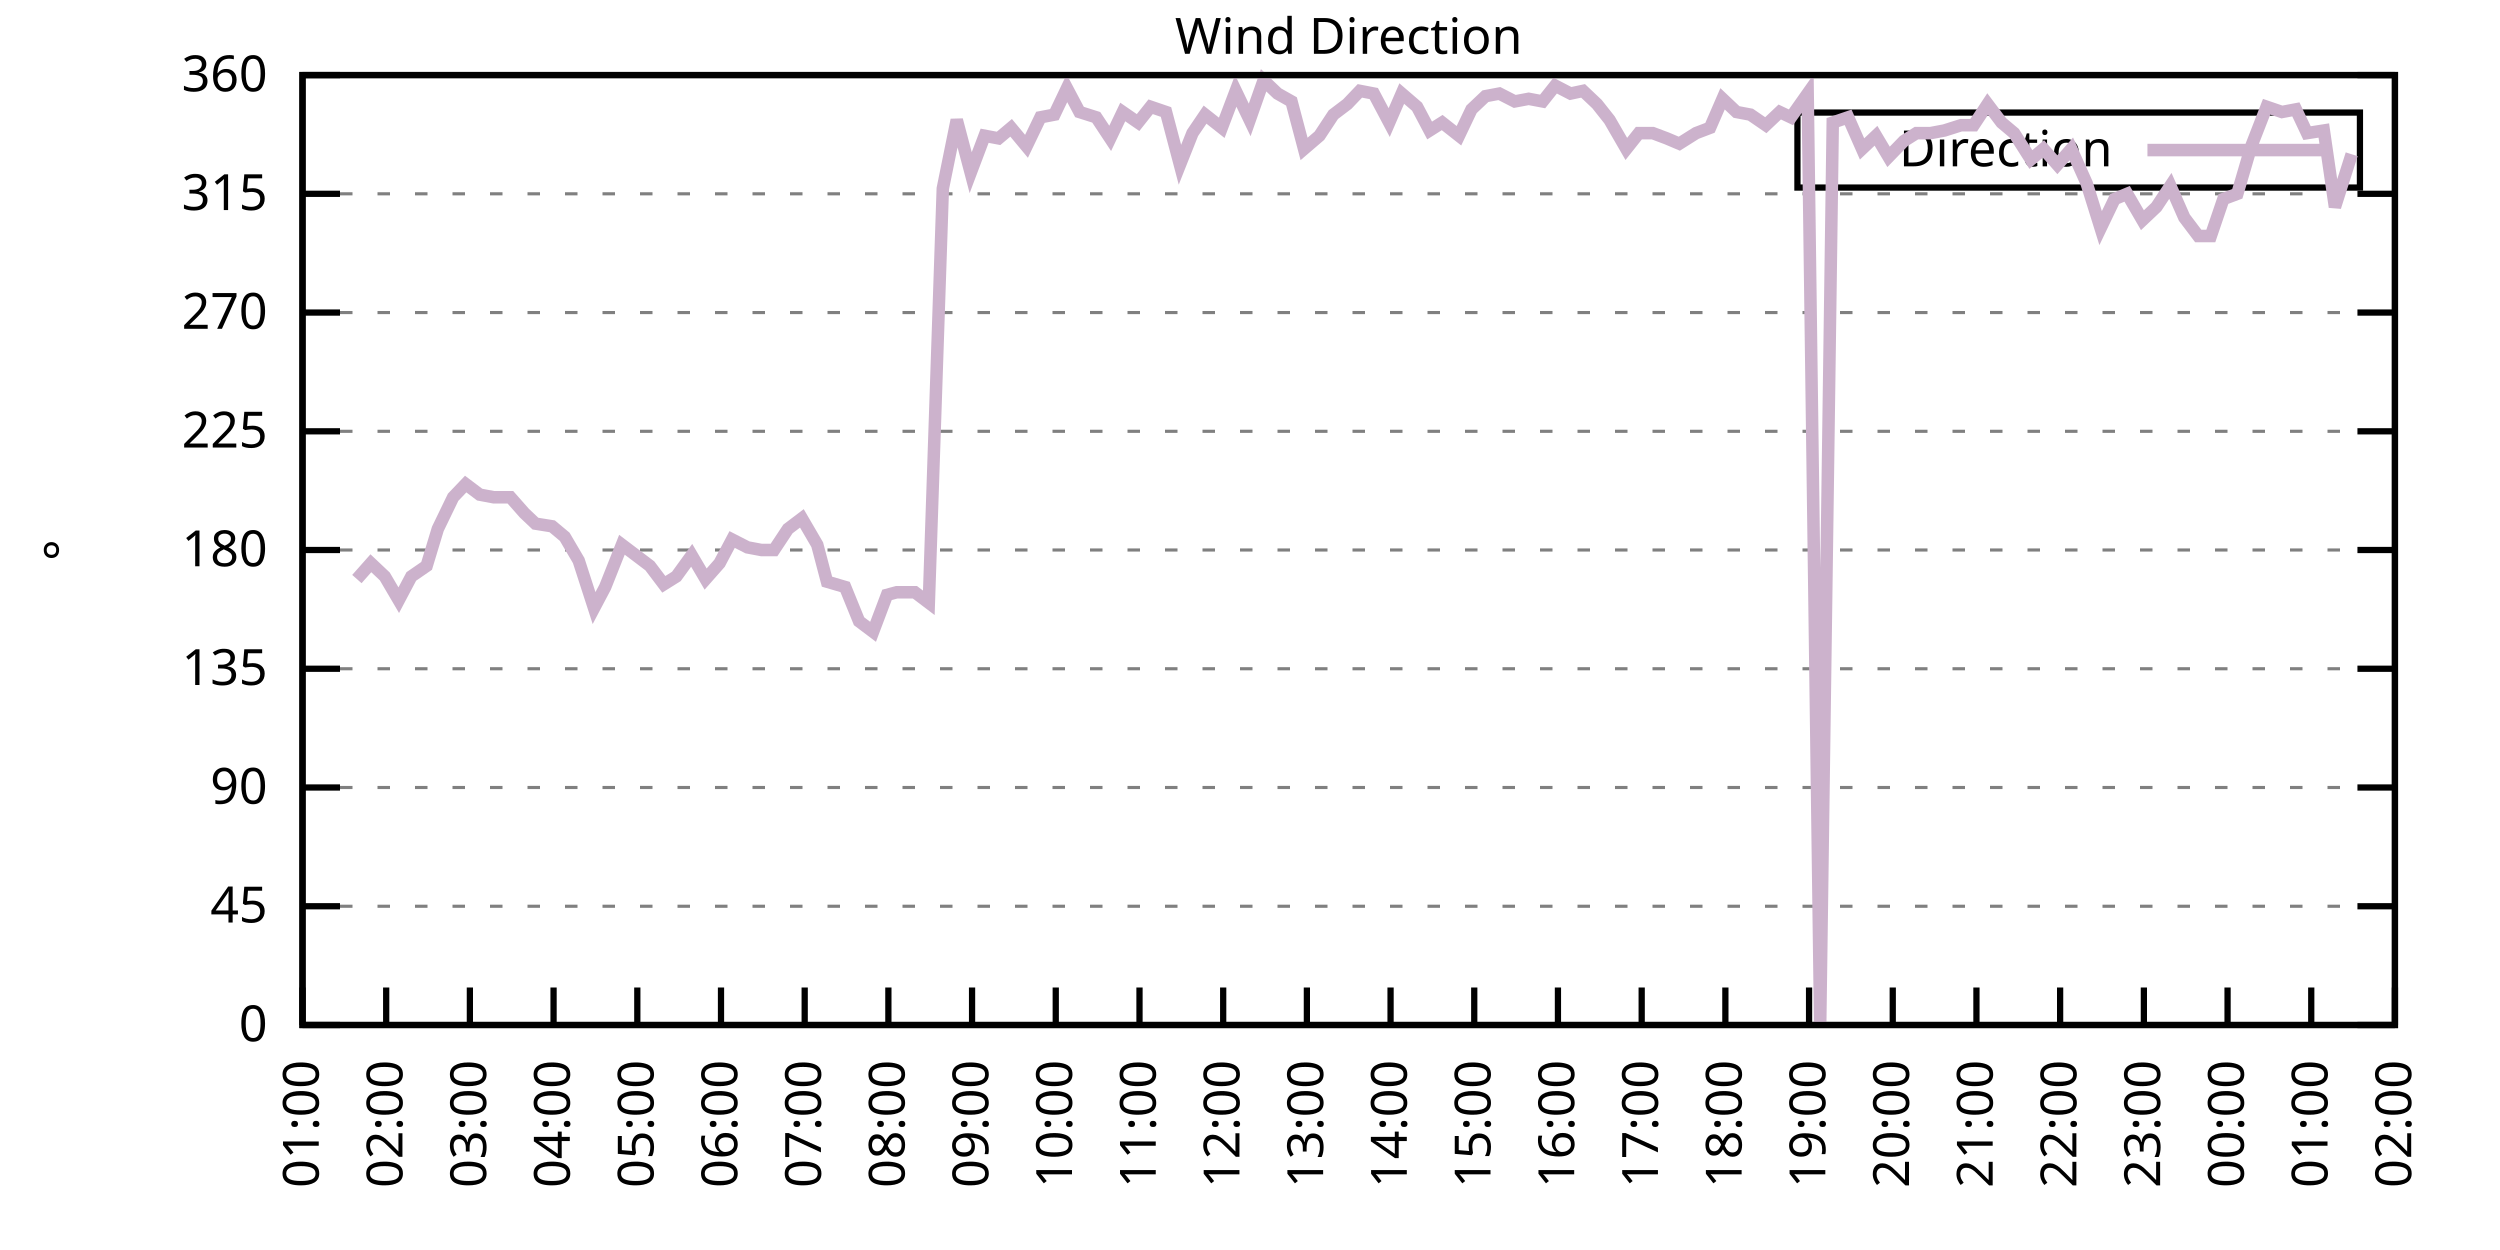
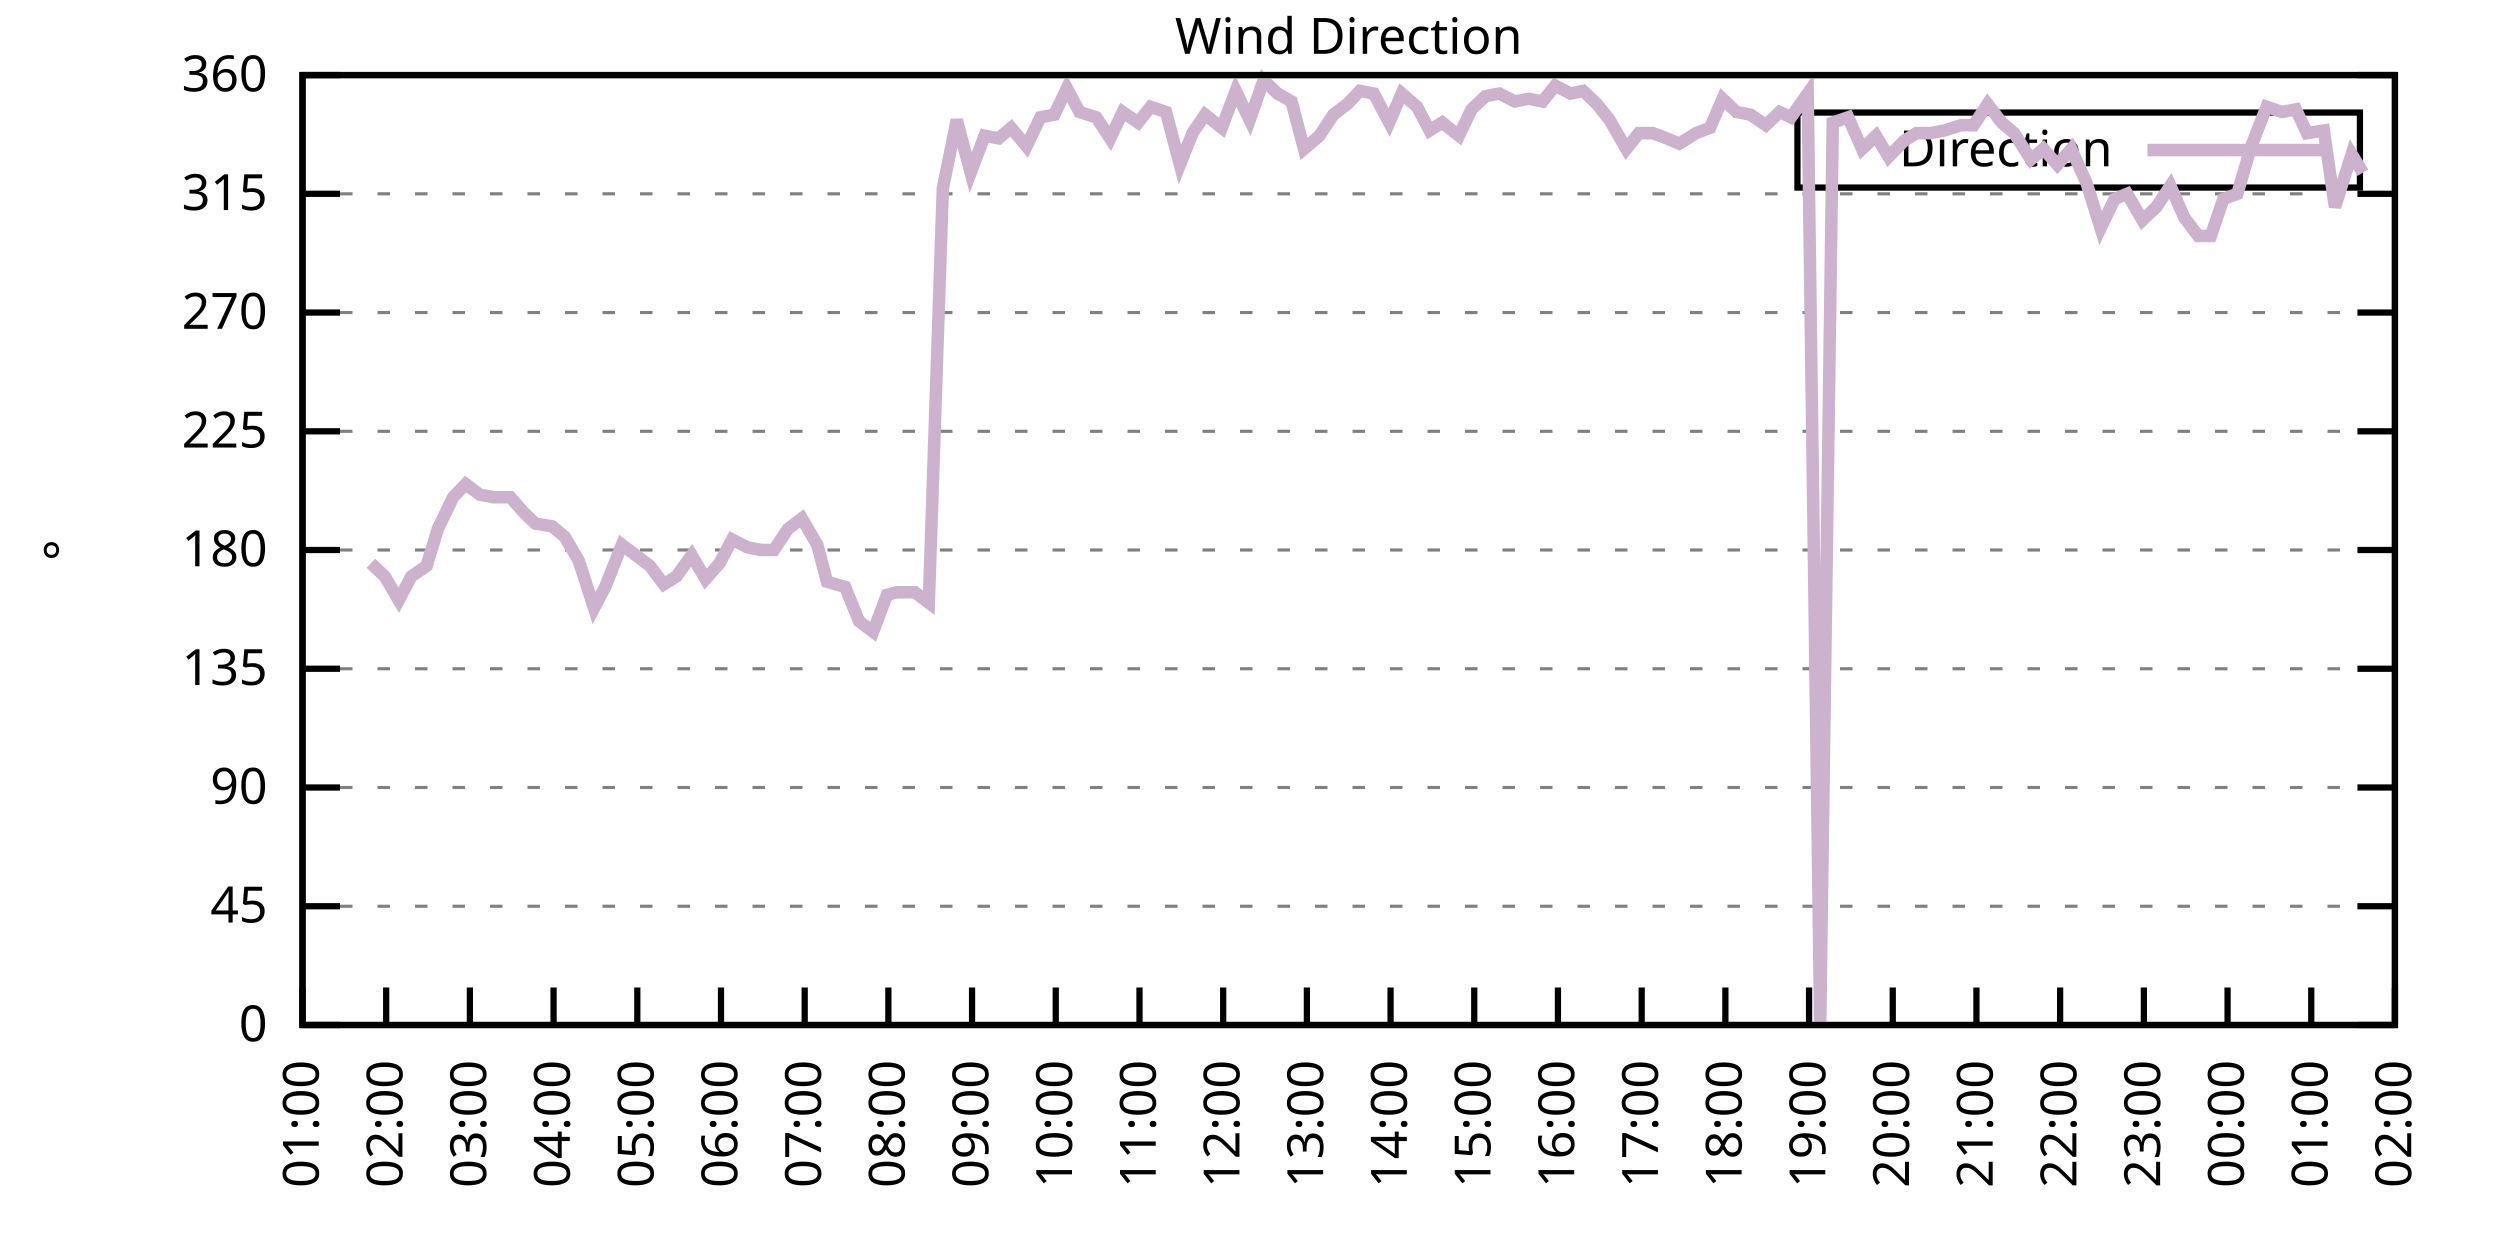
<svg xmlns="http://www.w3.org/2000/svg" xmlns:xlink="http://www.w3.org/1999/xlink" width="400" height="200" viewBox="0 0 400 200">
  <g id="gnuplot_canvas">
    <rect x="0" y="0" width="400" height="200" fill="none" />
    <defs>
      <circle id="gpDot" r="0.5" stroke-width="0.5" stroke="currentColor" />
      <path id="gpPt0" stroke-width="0.333" stroke="currentColor" d="M-1,0 h2 M0,-1 v2" />
      <path id="gpPt1" stroke-width="0.333" stroke="currentColor" d="M-1,-1 L1,1 M1,-1 L-1,1" />
      <path id="gpPt2" stroke-width="0.333" stroke="currentColor" d="M-1,0 L1,0 M0,-1 L0,1 M-1,-1 L1,1 M-1,1 L1,-1" />
      <rect id="gpPt3" stroke-width="0.333" stroke="currentColor" x="-1" y="-1" width="2" height="2" />
      <rect id="gpPt4" stroke-width="0.333" stroke="currentColor" fill="currentColor" x="-1" y="-1" width="2" height="2" />
      <circle id="gpPt5" stroke-width="0.333" stroke="currentColor" cx="0" cy="0" r="1" />
      <use xlink:href="#gpPt5" id="gpPt6" fill="currentColor" stroke="none" />
      <path id="gpPt7" stroke-width="0.333" stroke="currentColor" d="M0,-1.33 L-1.33,0.67 L1.33,0.67 z" />
      <use xlink:href="#gpPt7" id="gpPt8" fill="currentColor" stroke="none" />
      <use xlink:href="#gpPt7" id="gpPt9" stroke="currentColor" transform="rotate(180)" />
      <use xlink:href="#gpPt9" id="gpPt10" fill="currentColor" stroke="none" />
      <use xlink:href="#gpPt3" id="gpPt11" stroke="currentColor" transform="rotate(45)" />
      <use xlink:href="#gpPt11" id="gpPt12" fill="currentColor" stroke="none" />
      <path id="gpPt13" stroke-width="0.333" stroke="currentColor" d="M0,1.330 L1.265,0.411 L0.782,-1.067 L-0.782,-1.076 L-1.265,0.411 z" />
      <use xlink:href="#gpPt13" id="gpPt14" fill="currentColor" stroke="none" />
      <filter id="textbox" filterUnits="objectBoundingBox" x="0" y="0" height="1" width="1">
        <feFlood flood-color="white" flood-opacity="1" result="bgnd" />
        <feComposite in="SourceGraphic" in2="bgnd" operator="atop" />
      </filter>
      <filter id="greybox" filterUnits="objectBoundingBox" x="0" y="0" height="1" width="1">
        <feFlood flood-color="lightgrey" flood-opacity="1" result="grey" />
        <feComposite in="SourceGraphic" in2="grey" operator="atop" />
      </filter>
    </defs>
    <g fill="none" color="white" stroke="currentColor" stroke-width="1.00" stroke-linecap="butt" stroke-linejoin="miter">
</g>
    <g fill="none" color="black" stroke="currentColor" stroke-width="1.00" stroke-linecap="butt" stroke-linejoin="miter">
      <g stroke="none" shape-rendering="crispEdges">
        <polygon fill="rgb(255, 255, 255)" points="48.40,164.00 383.18,164.00 383.18,12.02 48.40,12.02 " />
      </g>
    </g>
    <g fill="none" color="black" stroke="currentColor" stroke-width="1.00" stroke-linecap="butt" stroke-linejoin="miter">
</g>
    <g fill="none" color="black" stroke="black" stroke-width="0.50" stroke-linecap="butt" stroke-linejoin="miter">
</g>
    <g fill="none" color="gray" stroke="currentColor" stroke-width="0.50" stroke-linecap="butt" stroke-linejoin="miter">
      <path stroke="gray" stroke-dasharray="2,4" class="gridline" d="M48.40,164.00 L383.19,164.00  " />
    </g>
    <g fill="none" color="gray" stroke="gray" stroke-width="1.00" stroke-linecap="butt" stroke-linejoin="miter">
</g>
    <g fill="none" color="black" stroke="currentColor" stroke-width="1.00" stroke-linecap="butt" stroke-linejoin="miter">
      <path stroke="black" d="M48.40,164.00 L54.40,164.00 M383.19,164.00 L377.19,164.00  " />
      <g transform="translate(42.80,166.60)" stroke="none" fill="black" font-family="Sans" font-size="8.00" text-anchor="end">
        <text>
          <tspan font-family="Sans"> 0</tspan>
        </text>
      </g>
    </g>
    <g fill="none" color="black" stroke="currentColor" stroke-width="1.00" stroke-linecap="butt" stroke-linejoin="miter">
</g>
    <g fill="none" color="black" stroke="black" stroke-width="0.50" stroke-linecap="butt" stroke-linejoin="miter">
</g>
    <g fill="none" color="gray" stroke="currentColor" stroke-width="0.50" stroke-linecap="butt" stroke-linejoin="miter">
      <path stroke="gray" stroke-dasharray="2,4" class="gridline" d="M48.40,145.00 L383.19,145.00  " />
    </g>
    <g fill="none" color="gray" stroke="gray" stroke-width="1.00" stroke-linecap="butt" stroke-linejoin="miter">
</g>
    <g fill="none" color="black" stroke="currentColor" stroke-width="1.00" stroke-linecap="butt" stroke-linejoin="miter">
      <path stroke="black" d="M48.40,145.00 L54.40,145.00 M383.19,145.00 L377.19,145.00  " />
      <g transform="translate(42.80,147.60)" stroke="none" fill="black" font-family="Sans" font-size="8.00" text-anchor="end">
        <text>
          <tspan font-family="Sans"> 45</tspan>
        </text>
      </g>
    </g>
    <g fill="none" color="black" stroke="currentColor" stroke-width="1.00" stroke-linecap="butt" stroke-linejoin="miter">
</g>
    <g fill="none" color="black" stroke="black" stroke-width="0.50" stroke-linecap="butt" stroke-linejoin="miter">
</g>
    <g fill="none" color="gray" stroke="currentColor" stroke-width="0.50" stroke-linecap="butt" stroke-linejoin="miter">
      <path stroke="gray" stroke-dasharray="2,4" class="gridline" d="M48.40,126.00 L383.19,126.00  " />
    </g>
    <g fill="none" color="gray" stroke="gray" stroke-width="1.00" stroke-linecap="butt" stroke-linejoin="miter">
</g>
    <g fill="none" color="black" stroke="currentColor" stroke-width="1.00" stroke-linecap="butt" stroke-linejoin="miter">
      <path stroke="black" d="M48.40,126.00 L54.40,126.00 M383.19,126.00 L377.19,126.00  " />
      <g transform="translate(42.80,128.60)" stroke="none" fill="black" font-family="Sans" font-size="8.00" text-anchor="end">
        <text>
          <tspan font-family="Sans"> 90</tspan>
        </text>
      </g>
    </g>
    <g fill="none" color="black" stroke="currentColor" stroke-width="1.00" stroke-linecap="butt" stroke-linejoin="miter">
</g>
    <g fill="none" color="black" stroke="black" stroke-width="0.50" stroke-linecap="butt" stroke-linejoin="miter">
</g>
    <g fill="none" color="gray" stroke="currentColor" stroke-width="0.50" stroke-linecap="butt" stroke-linejoin="miter">
      <path stroke="gray" stroke-dasharray="2,4" class="gridline" d="M48.40,107.00 L383.19,107.00  " />
    </g>
    <g fill="none" color="gray" stroke="gray" stroke-width="1.00" stroke-linecap="butt" stroke-linejoin="miter">
</g>
    <g fill="none" color="black" stroke="currentColor" stroke-width="1.00" stroke-linecap="butt" stroke-linejoin="miter">
      <path stroke="black" d="M48.40,107.00 L54.40,107.00 M383.19,107.00 L377.19,107.00  " />
      <g transform="translate(42.80,109.60)" stroke="none" fill="black" font-family="Sans" font-size="8.00" text-anchor="end">
        <text>
          <tspan font-family="Sans"> 135</tspan>
        </text>
      </g>
    </g>
    <g fill="none" color="black" stroke="currentColor" stroke-width="1.00" stroke-linecap="butt" stroke-linejoin="miter">
</g>
    <g fill="none" color="black" stroke="black" stroke-width="0.50" stroke-linecap="butt" stroke-linejoin="miter">
</g>
    <g fill="none" color="gray" stroke="currentColor" stroke-width="0.50" stroke-linecap="butt" stroke-linejoin="miter">
      <path stroke="gray" stroke-dasharray="2,4" class="gridline" d="M48.40,88.00 L383.19,88.00  " />
    </g>
    <g fill="none" color="gray" stroke="gray" stroke-width="1.00" stroke-linecap="butt" stroke-linejoin="miter">
</g>
    <g fill="none" color="black" stroke="currentColor" stroke-width="1.00" stroke-linecap="butt" stroke-linejoin="miter">
      <path stroke="black" d="M48.40,88.00 L54.40,88.00 M383.19,88.00 L377.19,88.00  " />
      <g transform="translate(42.80,90.60)" stroke="none" fill="black" font-family="Sans" font-size="8.00" text-anchor="end">
        <text>
          <tspan font-family="Sans"> 180</tspan>
        </text>
      </g>
    </g>
    <g fill="none" color="black" stroke="currentColor" stroke-width="1.00" stroke-linecap="butt" stroke-linejoin="miter">
</g>
    <g fill="none" color="black" stroke="black" stroke-width="0.50" stroke-linecap="butt" stroke-linejoin="miter">
</g>
    <g fill="none" color="gray" stroke="currentColor" stroke-width="0.50" stroke-linecap="butt" stroke-linejoin="miter">
      <path stroke="gray" stroke-dasharray="2,4" class="gridline" d="M48.40,69.01 L383.19,69.01  " />
    </g>
    <g fill="none" color="gray" stroke="gray" stroke-width="1.00" stroke-linecap="butt" stroke-linejoin="miter">
</g>
    <g fill="none" color="black" stroke="currentColor" stroke-width="1.00" stroke-linecap="butt" stroke-linejoin="miter">
      <path stroke="black" d="M48.40,69.01 L54.40,69.01 M383.19,69.01 L377.19,69.01  " />
      <g transform="translate(42.80,71.61)" stroke="none" fill="black" font-family="Sans" font-size="8.00" text-anchor="end">
        <text>
          <tspan font-family="Sans"> 225</tspan>
        </text>
      </g>
    </g>
    <g fill="none" color="black" stroke="currentColor" stroke-width="1.00" stroke-linecap="butt" stroke-linejoin="miter">
</g>
    <g fill="none" color="black" stroke="black" stroke-width="0.50" stroke-linecap="butt" stroke-linejoin="miter">
</g>
    <g fill="none" color="gray" stroke="currentColor" stroke-width="0.50" stroke-linecap="butt" stroke-linejoin="miter">
      <path stroke="gray" stroke-dasharray="2,4" class="gridline" d="M48.40,50.01 L383.19,50.01  " />
    </g>
    <g fill="none" color="gray" stroke="gray" stroke-width="1.00" stroke-linecap="butt" stroke-linejoin="miter">
</g>
    <g fill="none" color="black" stroke="currentColor" stroke-width="1.00" stroke-linecap="butt" stroke-linejoin="miter">
      <path stroke="black" d="M48.40,50.01 L54.40,50.01 M383.19,50.01 L377.19,50.01  " />
      <g transform="translate(42.80,52.61)" stroke="none" fill="black" font-family="Sans" font-size="8.00" text-anchor="end">
        <text>
          <tspan font-family="Sans"> 270</tspan>
        </text>
      </g>
    </g>
    <g fill="none" color="black" stroke="currentColor" stroke-width="1.00" stroke-linecap="butt" stroke-linejoin="miter">
</g>
    <g fill="none" color="black" stroke="black" stroke-width="0.50" stroke-linecap="butt" stroke-linejoin="miter">
</g>
    <g fill="none" color="gray" stroke="currentColor" stroke-width="0.50" stroke-linecap="butt" stroke-linejoin="miter">
      <path stroke="gray" stroke-dasharray="2,4" class="gridline" d="M48.40,31.01 L383.19,31.01  " />
    </g>
    <g fill="none" color="gray" stroke="gray" stroke-width="1.00" stroke-linecap="butt" stroke-linejoin="miter">
</g>
    <g fill="none" color="black" stroke="currentColor" stroke-width="1.00" stroke-linecap="butt" stroke-linejoin="miter">
      <path stroke="black" d="M48.40,31.01 L54.40,31.01 M383.19,31.01 L377.19,31.01  " />
      <g transform="translate(42.80,33.61)" stroke="none" fill="black" font-family="Sans" font-size="8.00" text-anchor="end">
        <text>
          <tspan font-family="Sans"> 315</tspan>
        </text>
      </g>
    </g>
    <g fill="none" color="black" stroke="currentColor" stroke-width="1.00" stroke-linecap="butt" stroke-linejoin="miter">
</g>
    <g fill="none" color="black" stroke="black" stroke-width="0.50" stroke-linecap="butt" stroke-linejoin="miter">
</g>
    <g fill="none" color="gray" stroke="currentColor" stroke-width="0.50" stroke-linecap="butt" stroke-linejoin="miter">
      <path stroke="gray" stroke-dasharray="2,4" class="gridline" d="M48.40,12.01 L383.19,12.01  " />
    </g>
    <g fill="none" color="gray" stroke="gray" stroke-width="1.00" stroke-linecap="butt" stroke-linejoin="miter">
</g>
    <g fill="none" color="black" stroke="currentColor" stroke-width="1.00" stroke-linecap="butt" stroke-linejoin="miter">
      <path stroke="black" d="M48.40,12.01 L54.40,12.01 M383.19,12.01 L377.19,12.01  " />
      <g transform="translate(42.80,14.61)" stroke="none" fill="black" font-family="Sans" font-size="8.00" text-anchor="end">
        <text>
          <tspan font-family="Sans"> 360</tspan>
        </text>
      </g>
    </g>
    <g fill="none" color="black" stroke="currentColor" stroke-width="1.00" stroke-linecap="butt" stroke-linejoin="miter">
      <path stroke="black" d="M48.40,164.00 L48.40,158.00  " />
      <g transform="translate(51.00,169.60) rotate(270.00)" stroke="none" fill="black" font-family="Sans" font-size="8.00" text-anchor="end">
        <text>
          <tspan font-family="Sans">01:00</tspan>
        </text>
      </g>
    </g>
    <g fill="none" color="black" stroke="currentColor" stroke-width="1.00" stroke-linecap="butt" stroke-linejoin="miter">
      <path stroke="black" d="M61.79,164.00 L61.79,158.00  " />
      <g transform="translate(64.39,169.60) rotate(270.00)" stroke="none" fill="black" font-family="Sans" font-size="8.00" text-anchor="end">
        <text>
          <tspan font-family="Sans">02:00</tspan>
        </text>
      </g>
    </g>
    <g fill="none" color="black" stroke="currentColor" stroke-width="1.00" stroke-linecap="butt" stroke-linejoin="miter">
      <path stroke="black" d="M75.18,164.00 L75.18,158.00  " />
      <g transform="translate(77.78,169.60) rotate(270.00)" stroke="none" fill="black" font-family="Sans" font-size="8.00" text-anchor="end">
        <text>
          <tspan font-family="Sans">03:00</tspan>
        </text>
      </g>
    </g>
    <g fill="none" color="black" stroke="currentColor" stroke-width="1.00" stroke-linecap="butt" stroke-linejoin="miter">
      <path stroke="black" d="M88.57,164.00 L88.57,158.00  " />
      <g transform="translate(91.17,169.60) rotate(270.00)" stroke="none" fill="black" font-family="Sans" font-size="8.00" text-anchor="end">
        <text>
          <tspan font-family="Sans">04:00</tspan>
        </text>
      </g>
    </g>
    <g fill="none" color="black" stroke="currentColor" stroke-width="1.00" stroke-linecap="butt" stroke-linejoin="miter">
      <path stroke="black" d="M101.97,164.00 L101.97,158.00  " />
      <g transform="translate(104.57,169.60) rotate(270.00)" stroke="none" fill="black" font-family="Sans" font-size="8.00" text-anchor="end">
        <text>
          <tspan font-family="Sans">05:00</tspan>
        </text>
      </g>
    </g>
    <g fill="none" color="black" stroke="currentColor" stroke-width="1.00" stroke-linecap="butt" stroke-linejoin="miter">
      <path stroke="black" d="M115.36,164.00 L115.36,158.00  " />
      <g transform="translate(117.96,169.60) rotate(270.00)" stroke="none" fill="black" font-family="Sans" font-size="8.00" text-anchor="end">
        <text>
          <tspan font-family="Sans">06:00</tspan>
        </text>
      </g>
    </g>
    <g fill="none" color="black" stroke="currentColor" stroke-width="1.00" stroke-linecap="butt" stroke-linejoin="miter">
      <path stroke="black" d="M128.75,164.00 L128.75,158.00  " />
      <g transform="translate(131.35,169.60) rotate(270.00)" stroke="none" fill="black" font-family="Sans" font-size="8.00" text-anchor="end">
        <text>
          <tspan font-family="Sans">07:00</tspan>
        </text>
      </g>
    </g>
    <g fill="none" color="black" stroke="currentColor" stroke-width="1.00" stroke-linecap="butt" stroke-linejoin="miter">
      <path stroke="black" d="M142.14,164.00 L142.14,158.00  " />
      <g transform="translate(144.74,169.60) rotate(270.00)" stroke="none" fill="black" font-family="Sans" font-size="8.00" text-anchor="end">
        <text>
          <tspan font-family="Sans">08:00</tspan>
        </text>
      </g>
    </g>
    <g fill="none" color="black" stroke="currentColor" stroke-width="1.00" stroke-linecap="butt" stroke-linejoin="miter">
      <path stroke="black" d="M155.53,164.00 L155.53,158.00  " />
      <g transform="translate(158.13,169.60) rotate(270.00)" stroke="none" fill="black" font-family="Sans" font-size="8.00" text-anchor="end">
        <text>
          <tspan font-family="Sans">09:00</tspan>
        </text>
      </g>
    </g>
    <g fill="none" color="black" stroke="currentColor" stroke-width="1.00" stroke-linecap="butt" stroke-linejoin="miter">
      <path stroke="black" d="M168.92,164.00 L168.92,158.00  " />
      <g transform="translate(171.52,169.60) rotate(270.00)" stroke="none" fill="black" font-family="Sans" font-size="8.00" text-anchor="end">
        <text>
          <tspan font-family="Sans">10:00</tspan>
        </text>
      </g>
    </g>
    <g fill="none" color="black" stroke="currentColor" stroke-width="1.00" stroke-linecap="butt" stroke-linejoin="miter">
      <path stroke="black" d="M182.32,164.00 L182.32,158.00  " />
      <g transform="translate(184.92,169.60) rotate(270.00)" stroke="none" fill="black" font-family="Sans" font-size="8.00" text-anchor="end">
        <text>
          <tspan font-family="Sans">11:00</tspan>
        </text>
      </g>
    </g>
    <g fill="none" color="black" stroke="currentColor" stroke-width="1.00" stroke-linecap="butt" stroke-linejoin="miter">
      <path stroke="black" d="M195.71,164.00 L195.71,158.00  " />
      <g transform="translate(198.31,169.60) rotate(270.00)" stroke="none" fill="black" font-family="Sans" font-size="8.00" text-anchor="end">
        <text>
          <tspan font-family="Sans">12:00</tspan>
        </text>
      </g>
    </g>
    <g fill="none" color="black" stroke="currentColor" stroke-width="1.00" stroke-linecap="butt" stroke-linejoin="miter">
      <path stroke="black" d="M209.10,164.00 L209.10,158.00  " />
      <g transform="translate(211.70,169.60) rotate(270.00)" stroke="none" fill="black" font-family="Sans" font-size="8.00" text-anchor="end">
        <text>
          <tspan font-family="Sans">13:00</tspan>
        </text>
      </g>
    </g>
    <g fill="none" color="black" stroke="currentColor" stroke-width="1.00" stroke-linecap="butt" stroke-linejoin="miter">
      <path stroke="black" d="M222.49,164.00 L222.49,158.00  " />
      <g transform="translate(225.09,169.60) rotate(270.00)" stroke="none" fill="black" font-family="Sans" font-size="8.00" text-anchor="end">
        <text>
          <tspan font-family="Sans">14:00</tspan>
        </text>
      </g>
    </g>
    <g fill="none" color="black" stroke="currentColor" stroke-width="1.00" stroke-linecap="butt" stroke-linejoin="miter">
      <path stroke="black" d="M235.88,164.00 L235.88,158.00  " />
      <g transform="translate(238.48,169.60) rotate(270.00)" stroke="none" fill="black" font-family="Sans" font-size="8.00" text-anchor="end">
        <text>
          <tspan font-family="Sans">15:00</tspan>
        </text>
      </g>
    </g>
    <g fill="none" color="black" stroke="currentColor" stroke-width="1.00" stroke-linecap="butt" stroke-linejoin="miter">
      <path stroke="black" d="M249.27,164.00 L249.27,158.00  " />
      <g transform="translate(251.87,169.60) rotate(270.00)" stroke="none" fill="black" font-family="Sans" font-size="8.00" text-anchor="end">
        <text>
          <tspan font-family="Sans">16:00</tspan>
        </text>
      </g>
    </g>
    <g fill="none" color="black" stroke="currentColor" stroke-width="1.00" stroke-linecap="butt" stroke-linejoin="miter">
      <path stroke="black" d="M262.67,164.00 L262.67,158.00  " />
      <g transform="translate(265.27,169.60) rotate(270.00)" stroke="none" fill="black" font-family="Sans" font-size="8.00" text-anchor="end">
        <text>
          <tspan font-family="Sans">17:00</tspan>
        </text>
      </g>
    </g>
    <g fill="none" color="black" stroke="currentColor" stroke-width="1.00" stroke-linecap="butt" stroke-linejoin="miter">
      <path stroke="black" d="M276.06,164.00 L276.06,158.00  " />
      <g transform="translate(278.66,169.60) rotate(270.00)" stroke="none" fill="black" font-family="Sans" font-size="8.00" text-anchor="end">
        <text>
          <tspan font-family="Sans">18:00</tspan>
        </text>
      </g>
    </g>
    <g fill="none" color="black" stroke="currentColor" stroke-width="1.00" stroke-linecap="butt" stroke-linejoin="miter">
      <path stroke="black" d="M289.45,164.00 L289.45,158.00  " />
      <g transform="translate(292.05,169.60) rotate(270.00)" stroke="none" fill="black" font-family="Sans" font-size="8.00" text-anchor="end">
        <text>
          <tspan font-family="Sans">19:00</tspan>
        </text>
      </g>
    </g>
    <g fill="none" color="black" stroke="currentColor" stroke-width="1.00" stroke-linecap="butt" stroke-linejoin="miter">
      <path stroke="black" d="M302.84,164.00 L302.84,158.00  " />
      <g transform="translate(305.44,169.60) rotate(270.00)" stroke="none" fill="black" font-family="Sans" font-size="8.00" text-anchor="end">
        <text>
          <tspan font-family="Sans">20:00</tspan>
        </text>
      </g>
    </g>
    <g fill="none" color="black" stroke="currentColor" stroke-width="1.00" stroke-linecap="butt" stroke-linejoin="miter">
      <path stroke="black" d="M316.23,164.00 L316.23,158.00  " />
      <g transform="translate(318.83,169.60) rotate(270.00)" stroke="none" fill="black" font-family="Sans" font-size="8.00" text-anchor="end">
        <text>
          <tspan font-family="Sans">21:00</tspan>
        </text>
      </g>
    </g>
    <g fill="none" color="black" stroke="currentColor" stroke-width="1.00" stroke-linecap="butt" stroke-linejoin="miter">
      <path stroke="black" d="M329.62,164.00 L329.62,158.00  " />
      <g transform="translate(332.22,169.60) rotate(270.00)" stroke="none" fill="black" font-family="Sans" font-size="8.00" text-anchor="end">
        <text>
          <tspan font-family="Sans">22:00</tspan>
        </text>
      </g>
    </g>
    <g fill="none" color="black" stroke="currentColor" stroke-width="1.00" stroke-linecap="butt" stroke-linejoin="miter">
      <path stroke="black" d="M343.02,164.00 L343.02,158.00  " />
      <g transform="translate(345.62,169.60) rotate(270.00)" stroke="none" fill="black" font-family="Sans" font-size="8.00" text-anchor="end">
        <text>
          <tspan font-family="Sans">23:00</tspan>
        </text>
      </g>
    </g>
    <g fill="none" color="black" stroke="currentColor" stroke-width="1.00" stroke-linecap="butt" stroke-linejoin="miter">
      <path stroke="black" d="M356.41,164.00 L356.41,158.00  " />
      <g transform="translate(359.01,169.60) rotate(270.00)" stroke="none" fill="black" font-family="Sans" font-size="8.00" text-anchor="end">
        <text>
          <tspan font-family="Sans">00:00</tspan>
        </text>
      </g>
    </g>
    <g fill="none" color="black" stroke="currentColor" stroke-width="1.00" stroke-linecap="butt" stroke-linejoin="miter">
      <path stroke="black" d="M369.80,164.00 L369.80,158.00  " />
      <g transform="translate(372.40,169.60) rotate(270.00)" stroke="none" fill="black" font-family="Sans" font-size="8.00" text-anchor="end">
        <text>
          <tspan font-family="Sans">01:00</tspan>
        </text>
      </g>
    </g>
    <g fill="none" color="black" stroke="currentColor" stroke-width="1.00" stroke-linecap="butt" stroke-linejoin="miter">
      <path stroke="black" d="M383.19,164.00 L383.19,158.00  " />
      <g transform="translate(385.79,169.60) rotate(270.00)" stroke="none" fill="black" font-family="Sans" font-size="8.00" text-anchor="end">
        <text>
          <tspan font-family="Sans">02:00</tspan>
        </text>
      </g>
    </g>
    <g fill="none" color="black" stroke="currentColor" stroke-width="1.00" stroke-linecap="butt" stroke-linejoin="miter">
</g>
    <g fill="none" color="black" stroke="currentColor" stroke-width="1.00" stroke-linecap="butt" stroke-linejoin="miter">
      <path stroke="black" d="M48.40,12.01 L48.40,164.00 L383.19,164.00 L383.19,12.01 L48.40,12.01 Z  " />
    </g>
    <g fill="none" color="black" stroke="currentColor" stroke-width="1.00" stroke-linecap="butt" stroke-linejoin="miter">
</g>
    <g fill="none" color="black" stroke="currentColor" stroke-width="1.00" stroke-linecap="butt" stroke-linejoin="miter">
      <path stroke="black" d="M287.59,30.01 L287.59,18.01 L377.59,18.01 L377.59,30.01 L287.59,30.01 Z  " />
    </g>
    <g id="Wind_direction_plot_1">
      <g fill="none" color="white" stroke="black" stroke-width="2.00" stroke-linecap="butt" stroke-linejoin="miter">
</g>
      <g fill="none" color="black" stroke="currentColor" stroke-width="2.00" stroke-linecap="butt" stroke-linejoin="miter">
        <g transform="translate(337.99,26.61)" stroke="none" fill="black" font-family="Sans" font-size="8.00" text-anchor="end">
          <text>
            <tspan font-family="Sans">Direction</tspan>
          </text>
        </g>
      </g>
      <g fill="none" color="black" stroke="currentColor" stroke-width="2.00" stroke-linecap="butt" stroke-linejoin="miter">
-         <path stroke="rgb(204, 178, 204)" d="M343.59,24.01 L371.99,24.01 M57.10,92.65 L59.34,90.12 L61.57,92.23 L63.80,96.03 L65.81,92.23 L68.26,90.54   L70.05,84.63 L72.50,79.56 L74.51,77.45 L76.75,79.14 L78.98,79.56 L81.66,79.56 L83.89,82.09 L85.67,83.78   L88.35,84.21 L90.36,85.89 L92.59,89.69 L95.05,97.29 L96.83,93.92 L99.51,87.16 L103.98,90.54 L106.21,93.49   L108.22,92.23 L110.67,88.85 L112.90,92.65 L115.13,90.12 L117.14,86.32 L119.60,87.58 L121.83,88.00 L123.84,88.00   L126.07,84.63 L128.30,82.94 L130.76,87.16 L132.32,93.07 L135.22,93.92 L137.45,99.40 L139.69,101.09 L141.92,95.18   L143.48,94.76 L146.38,94.76 L148.61,96.45 L150.85,30.16 L153.08,19.19 L155.31,27.63 L157.54,21.72 L159.77,22.14   L161.78,20.45 L164.24,23.41 L166.47,18.77 L168.70,18.34 L170.71,14.12 L172.72,17.92 L175.40,18.77 L177.63,22.14   L179.64,17.92 L182.09,19.61 L184.10,17.08 L186.56,17.92 L188.79,26.36 L190.80,21.30 L192.81,18.34 L195.48,20.45   L197.72,14.54 L199.95,19.19 L202.18,12.85 L204.41,14.97 L206.64,16.23 L208.65,23.83 L211.11,21.72 L213.34,18.34   L215.57,16.65 L217.58,14.54 L219.81,14.97 L222.27,19.61 L224.28,14.97 L226.73,17.08 L228.74,20.88 L230.75,19.61   L233.43,21.72 L235.44,17.50 L237.67,15.39 L239.90,14.97 L242.36,16.23 L244.59,15.81 L246.82,16.23 L248.83,13.70   L251.28,14.97 L253.29,14.54 L255.52,16.65 L257.53,19.19 L260.21,23.83 L262.22,21.30 L264.45,21.30 L266.68,22.14   L268.69,22.99 L271.37,21.30 L273.60,20.45 L275.61,15.81 L277.84,17.92 L280.07,18.34 L282.53,20.03 L284.76,17.92   L286.55,18.77 L289.23,14.97 L291.23,164.00 L293.24,19.61 L295.70,18.77 L297.93,23.83 L300.16,21.72 L302.17,25.10   L304.63,22.56 L306.63,21.30 L308.87,21.30 L311.10,20.88 L313.78,20.03 L315.79,20.03 L318.02,16.65 L320.25,19.61   L322.26,21.30 L324.94,25.52 L326.95,23.83 L329.18,26.36 L331.41,23.83 L333.86,29.32 L336.10,36.50 L338.33,31.85   L340.34,31.01 L342.79,35.23 L345.02,33.12 L347.26,29.74 L349.49,34.81 L351.72,37.76 L353.73,37.76 L355.74,31.85   L357.97,31.01 L360.20,23.41 L362.66,17.08 L365.11,17.92 L367.34,17.50 L369.13,21.30 L371.81,20.88 L373.59,33.12   L376.27,24.68  " />
+         <path stroke="rgb(204, 178, 204)" d="M343.59,24.01 L371.99,24.01 M59.34,90.12 L61.57,92.23 L63.80,96.03 L65.81,92.23 L68.26,90.54 L70.05,84.63   L72.50,79.56 L74.51,77.45 L76.75,79.14 L78.98,79.56 L81.66,79.56 L83.89,82.09 L85.67,83.78 L88.35,84.21   L90.36,85.89 L92.59,89.69 L95.05,97.29 L96.83,93.92 L99.51,87.16 L103.98,90.54 L106.21,93.49 L108.22,92.23   L110.67,88.85 L112.90,92.65 L115.13,90.12 L117.14,86.32 L119.60,87.58 L121.83,88.00 L123.84,88.00 L126.07,84.63   L128.30,82.94 L130.76,87.16 L132.32,93.07 L135.22,93.92 L137.45,99.40 L139.69,101.09 L141.92,95.18 L143.48,94.76   L146.38,94.76 L148.61,96.45 L150.85,30.16 L153.08,19.19 L155.31,27.63 L157.54,21.72 L159.77,22.14 L161.78,20.45   L164.24,23.41 L166.47,18.77 L168.70,18.34 L170.71,14.12 L172.72,17.92 L175.40,18.77 L177.63,22.14 L179.64,17.92   L182.09,19.61 L184.10,17.08 L186.56,17.92 L188.79,26.36 L190.80,21.30 L192.81,18.34 L195.48,20.45 L197.72,14.54   L199.95,19.19 L202.18,12.85 L204.41,14.97 L206.64,16.23 L208.65,23.83 L211.11,21.72 L213.34,18.34 L215.57,16.65   L217.58,14.54 L219.81,14.97 L222.27,19.61 L224.28,14.97 L226.73,17.08 L228.74,20.88 L230.75,19.61 L233.43,21.72   L235.44,17.50 L237.67,15.39 L239.90,14.97 L242.36,16.23 L244.59,15.81 L246.82,16.23 L248.83,13.70 L251.28,14.97   L253.29,14.54 L255.52,16.65 L257.53,19.19 L260.21,23.83 L262.22,21.30 L264.45,21.30 L266.68,22.14 L268.69,22.99   L271.37,21.30 L273.60,20.45 L275.61,15.81 L277.84,17.92 L280.07,18.34 L282.53,20.03 L284.76,17.92 L286.55,18.77   L289.23,14.97 L291.23,164.00 L293.24,19.61 L295.70,18.77 L297.93,23.83 L300.16,21.72 L302.17,25.10 L304.63,22.56   L306.63,21.30 L308.87,21.30 L311.10,20.88 L313.78,20.03 L315.79,20.03 L318.02,16.65 L320.25,19.61 L322.26,21.30   L324.94,25.52 L326.95,23.83 L329.18,26.36 L331.41,23.83 L333.86,29.32 L336.10,36.50 L338.33,31.85 L340.34,31.01   L342.79,35.23 L345.02,33.12 L347.26,29.74 L349.49,34.81 L351.72,37.76 L353.73,37.76 L355.74,31.85 L357.97,31.01   L360.20,23.41 L362.66,17.08 L365.11,17.92 L367.34,17.50 L369.13,21.30 L371.81,20.88 L373.59,33.12 L376.27,24.68   L378.06,27.63  " />
      </g>
    </g>
    <g fill="none" color="black" stroke="currentColor" stroke-width="2.00" stroke-linecap="butt" stroke-linejoin="miter">
</g>
    <g fill="none" color="black" stroke="black" stroke-width="1.00" stroke-linecap="butt" stroke-linejoin="miter">
</g>
    <g fill="none" color="black" stroke="currentColor" stroke-width="1.00" stroke-linecap="butt" stroke-linejoin="miter">
      <path stroke="black" d="M48.40,12.01 L48.40,164.00 L383.19,164.00 L383.19,12.01 L48.40,12.01 Z  " />
      <g transform="translate(12.80,88.01) rotate(270.00)" stroke="none" fill="black" font-family="Sans" font-size="8.00" text-anchor="middle">
        <text>
          <tspan font-family="Sans">°</tspan>
        </text>
      </g>
    </g>
    <g fill="none" color="black" stroke="currentColor" stroke-width="1.00" stroke-linecap="butt" stroke-linejoin="miter">
</g>
    <g fill="none" color="black" stroke="currentColor" stroke-width="1.00" stroke-linecap="butt" stroke-linejoin="miter">
      <g transform="translate(215.79,8.61)" stroke="none" fill="black" font-family="Sans" font-size="8.00" text-anchor="middle">
        <text>
          <tspan font-family="Sans">Wind Direction</tspan>
        </text>
      </g>
    </g>
    <g fill="none" color="black" stroke="currentColor" stroke-width="1.00" stroke-linecap="butt" stroke-linejoin="miter">
</g>
  </g>
</svg>
